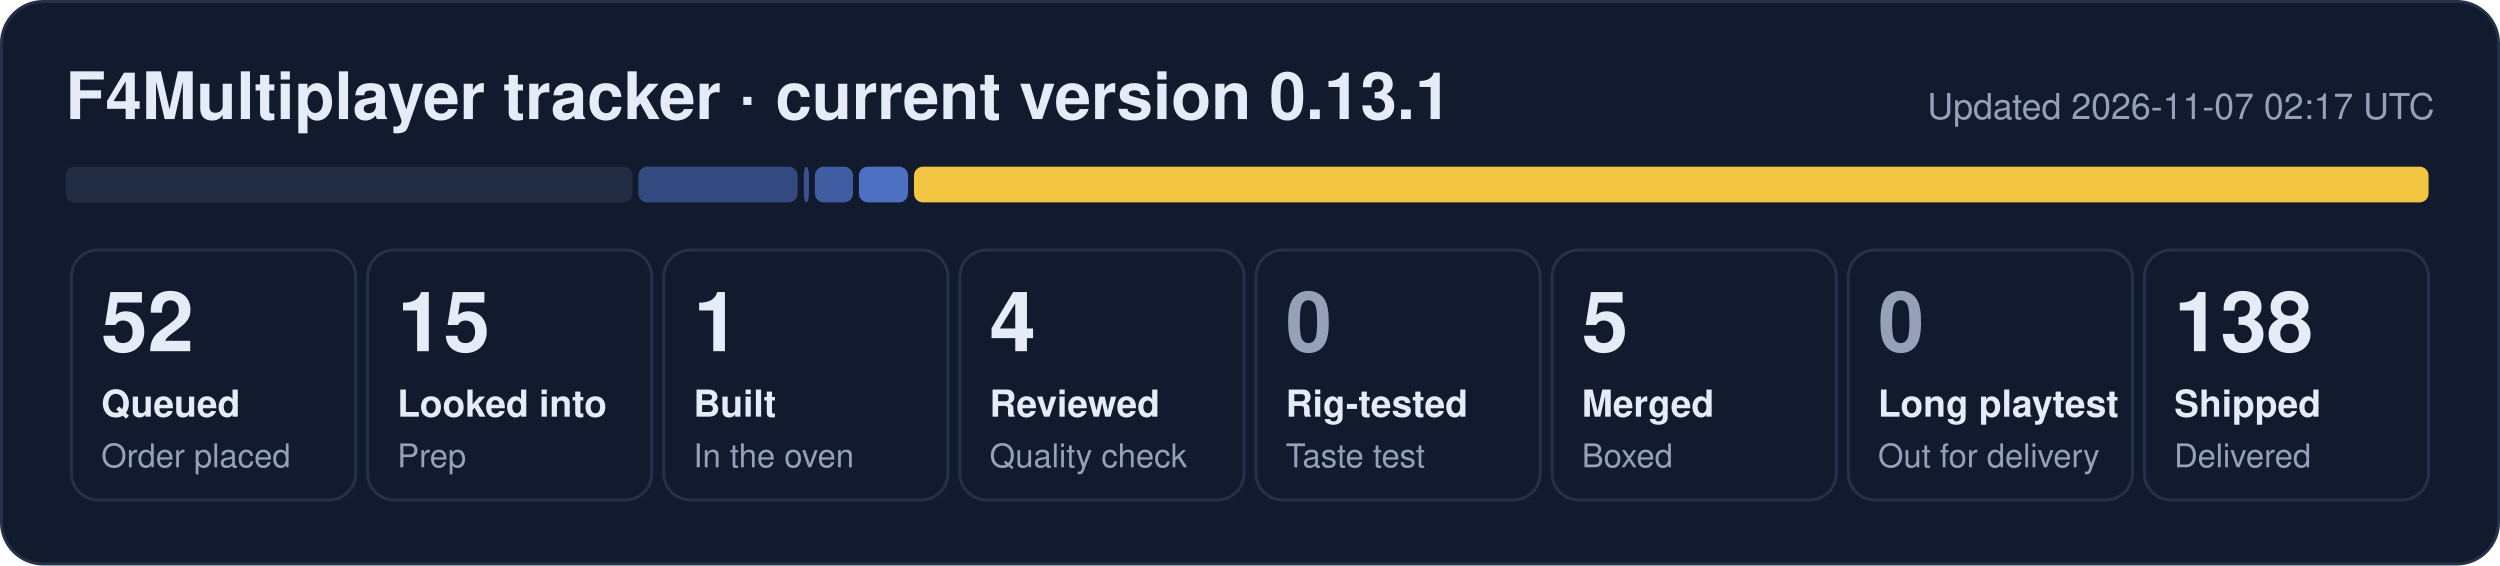
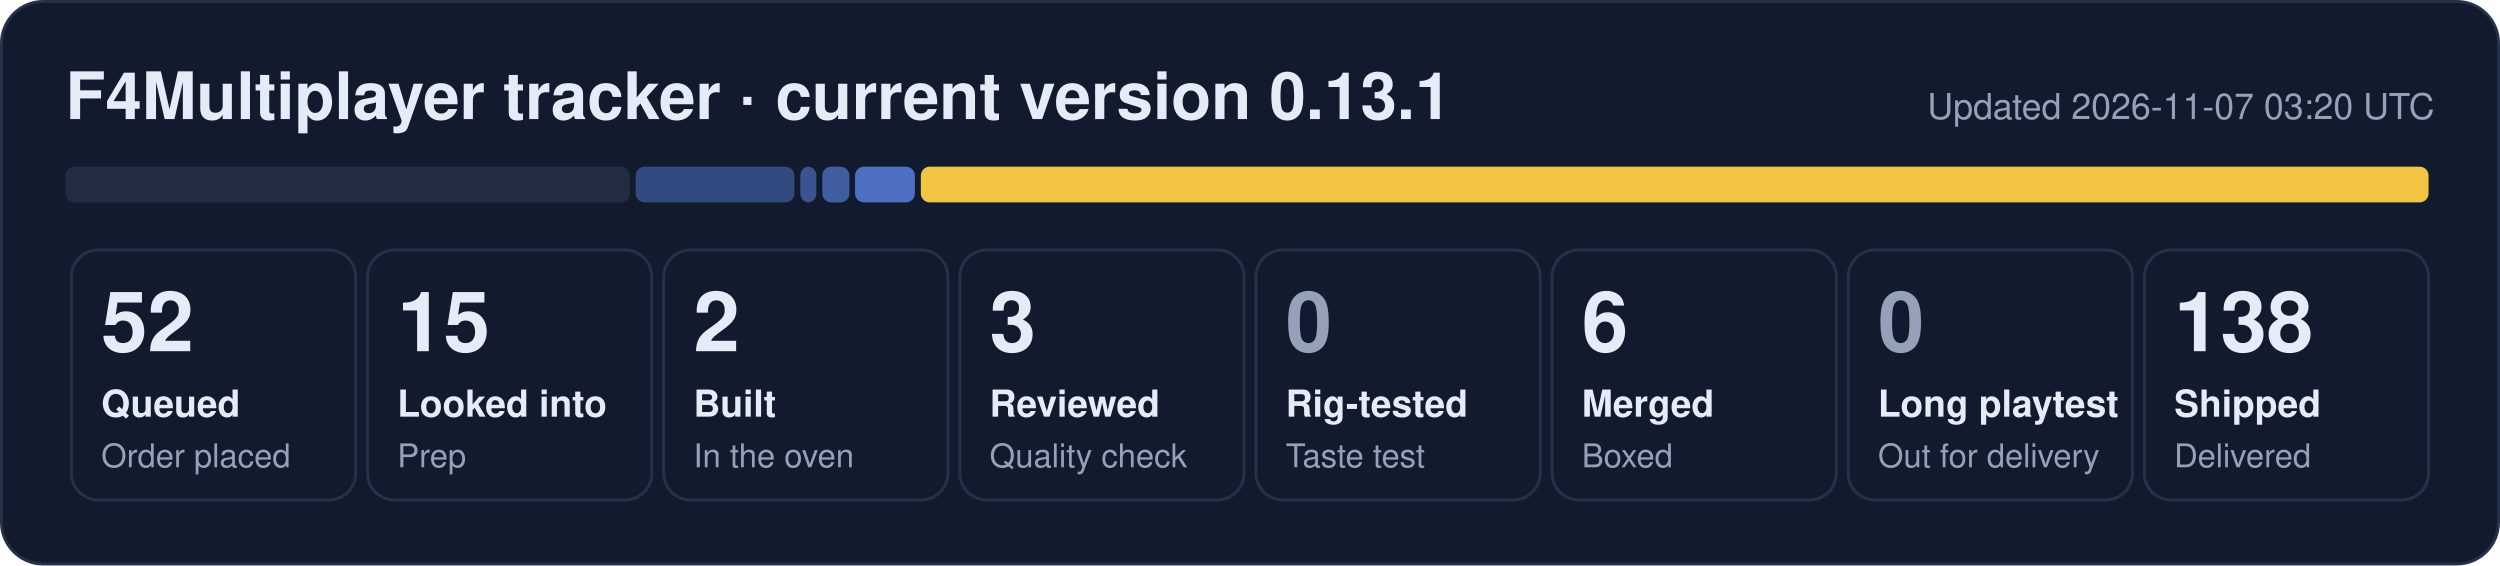
- <svg xmlns="http://www.w3.org/2000/svg" width="840" height="190" viewBox="0 0 840 190" role="img" aria-label="F4Multiplayer tracker: 52 queued, 15 looked into, 1 built, 4 reviewed, 5 merged, 138 shipped">
+ <svg xmlns="http://www.w3.org/2000/svg" width="840" height="190" viewBox="0 0 840 190" role="img" aria-label="F4Multiplayer tracker: 52 queued, 15 looked into, 2 built, 3 reviewed, 6 merged, 138 shipped">
  <rect x="0.5" y="0.5" width="839" height="189" rx="14" fill="#121b2e" stroke="#243149" />
  <text x="22" y="40" font-family="Segoe UI, Helvetica, Arial, sans-serif" font-size="22" font-weight="700" fill="#e6ecf7">F4Multiplayer tracker · current version 0.13.1</text>
-   <text x="818" y="40" font-family="Segoe UI, Helvetica, Arial, sans-serif" font-size="12" fill="#95a1b8" text-anchor="end">Updated 2026-11-07 02:17 UTC</text>
-   <rect x="22.0" y="56" width="190.5" height="12" rx="3" fill="#222d44" fill-opacity="1.00" />
-   <rect x="214.5" y="56" width="53.5" height="12" rx="3" fill="#5d86e8" fill-opacity="0.44" />
-   <rect x="270.1" y="56" width="1.7" height="12" rx="3" fill="#5d86e8" fill-opacity="0.53" />
-   <rect x="273.8" y="56" width="12.8" height="12" rx="3" fill="#5d86e8" fill-opacity="0.62" />
-   <rect x="288.6" y="56" width="16.5" height="12" rx="3" fill="#5d86e8" fill-opacity="0.80" />
-   <rect x="307.1" y="56" width="508.9" height="12" rx="3" fill="#f5c842" fill-opacity="0.98" />
+   <text x="818" y="40" font-family="Segoe UI, Helvetica, Arial, sans-serif" font-size="12" fill="#95a1b8" text-anchor="end">Updated 2026-11-07 03:20 UTC</text>
+   <rect x="22.0" y="56" width="189.6" height="12" rx="3" fill="#222d44" fill-opacity="1.00" />
+   <rect x="213.6" y="56" width="53.3" height="12" rx="3" fill="#5d86e8" fill-opacity="0.44" />
+   <rect x="268.9" y="56" width="5.4" height="12" rx="3" fill="#5d86e8" fill-opacity="0.53" />
+   <rect x="276.3" y="56" width="9.1" height="12" rx="3" fill="#5d86e8" fill-opacity="0.62" />
+   <rect x="287.3" y="56" width="20.1" height="12" rx="3" fill="#5d86e8" fill-opacity="0.80" />
+   <rect x="309.4" y="56" width="506.6" height="12" rx="3" fill="#f5c842" fill-opacity="0.98" />
  <rect x="24.0" y="84" width="95.5" height="84" rx="9" fill="none" stroke="#243149" />
  <text x="34.0" y="118" font-family="Segoe UI, Helvetica, Arial, sans-serif" font-size="28" font-weight="800" fill="#e6ecf7">52</text>
  <text x="34.0" y="140" font-family="Segoe UI, Helvetica, Arial, sans-serif" font-size="12.5" font-weight="600" fill="#e6ecf7">Queued</text>
  <text x="34.0" y="157" font-family="Segoe UI, Helvetica, Arial, sans-serif" font-size="11" fill="#95a1b8">Order placed</text>
  <rect x="123.5" y="84" width="95.5" height="84" rx="9" fill="none" stroke="#243149" />
  <text x="133.5" y="118" font-family="Segoe UI, Helvetica, Arial, sans-serif" font-size="28" font-weight="800" fill="#e6ecf7">15</text>
  <text x="133.5" y="140" font-family="Segoe UI, Helvetica, Arial, sans-serif" font-size="12.5" font-weight="600" fill="#e6ecf7">Looked into</text>
  <text x="133.5" y="157" font-family="Segoe UI, Helvetica, Arial, sans-serif" font-size="11" fill="#95a1b8">Prep</text>
  <rect x="223.0" y="84" width="95.5" height="84" rx="9" fill="none" stroke="#243149" />
-   <text x="233.0" y="118" font-family="Segoe UI, Helvetica, Arial, sans-serif" font-size="28" font-weight="800" fill="#e6ecf7">1</text>
+   <text x="233.0" y="118" font-family="Segoe UI, Helvetica, Arial, sans-serif" font-size="28" font-weight="800" fill="#e6ecf7">2</text>
  <text x="233.0" y="140" font-family="Segoe UI, Helvetica, Arial, sans-serif" font-size="12.5" font-weight="600" fill="#e6ecf7">Built</text>
  <text x="233.0" y="157" font-family="Segoe UI, Helvetica, Arial, sans-serif" font-size="11" fill="#95a1b8">In the oven</text>
  <rect x="322.5" y="84" width="95.5" height="84" rx="9" fill="none" stroke="#243149" />
-   <text x="332.5" y="118" font-family="Segoe UI, Helvetica, Arial, sans-serif" font-size="28" font-weight="800" fill="#e6ecf7">4</text>
+   <text x="332.5" y="118" font-family="Segoe UI, Helvetica, Arial, sans-serif" font-size="28" font-weight="800" fill="#e6ecf7">3</text>
  <text x="332.5" y="140" font-family="Segoe UI, Helvetica, Arial, sans-serif" font-size="12.5" font-weight="600" fill="#e6ecf7">Reviewed</text>
  <text x="332.5" y="157" font-family="Segoe UI, Helvetica, Arial, sans-serif" font-size="11" fill="#95a1b8">Quality check</text>
  <rect x="422.0" y="84" width="95.5" height="84" rx="9" fill="none" stroke="#243149" />
  <text x="432.0" y="118" font-family="Segoe UI, Helvetica, Arial, sans-serif" font-size="28" font-weight="800" fill="#95a1b8">0</text>
  <text x="432.0" y="140" font-family="Segoe UI, Helvetica, Arial, sans-serif" font-size="12.5" font-weight="600" fill="#e6ecf7">Rig-tested</text>
  <text x="432.0" y="157" font-family="Segoe UI, Helvetica, Arial, sans-serif" font-size="11" fill="#95a1b8">Taste test</text>
  <rect x="521.5" y="84" width="95.5" height="84" rx="9" fill="none" stroke="#243149" />
-   <text x="531.5" y="118" font-family="Segoe UI, Helvetica, Arial, sans-serif" font-size="28" font-weight="800" fill="#e6ecf7">5</text>
+   <text x="531.5" y="118" font-family="Segoe UI, Helvetica, Arial, sans-serif" font-size="28" font-weight="800" fill="#e6ecf7">6</text>
  <text x="531.5" y="140" font-family="Segoe UI, Helvetica, Arial, sans-serif" font-size="12.5" font-weight="600" fill="#e6ecf7">Merged</text>
  <text x="531.5" y="157" font-family="Segoe UI, Helvetica, Arial, sans-serif" font-size="11" fill="#95a1b8">Boxed</text>
  <rect x="621.0" y="84" width="95.5" height="84" rx="9" fill="none" stroke="#243149" />
  <text x="631.0" y="118" font-family="Segoe UI, Helvetica, Arial, sans-serif" font-size="28" font-weight="800" fill="#95a1b8">0</text>
  <text x="631.0" y="140" font-family="Segoe UI, Helvetica, Arial, sans-serif" font-size="12.5" font-weight="600" fill="#e6ecf7">Long playtest</text>
  <text x="631.0" y="157" font-family="Segoe UI, Helvetica, Arial, sans-serif" font-size="11" fill="#95a1b8">Out for delivery</text>
  <rect x="720.5" y="84" width="95.5" height="84" rx="9" fill="none" stroke="#243149" />
  <text x="730.5" y="118" font-family="Segoe UI, Helvetica, Arial, sans-serif" font-size="28" font-weight="800" fill="#e6ecf7">138</text>
  <text x="730.5" y="140" font-family="Segoe UI, Helvetica, Arial, sans-serif" font-size="12.5" font-weight="600" fill="#e6ecf7">Shipped</text>
  <text x="730.5" y="157" font-family="Segoe UI, Helvetica, Arial, sans-serif" font-size="11" fill="#95a1b8">Delivered</text>
</svg>
